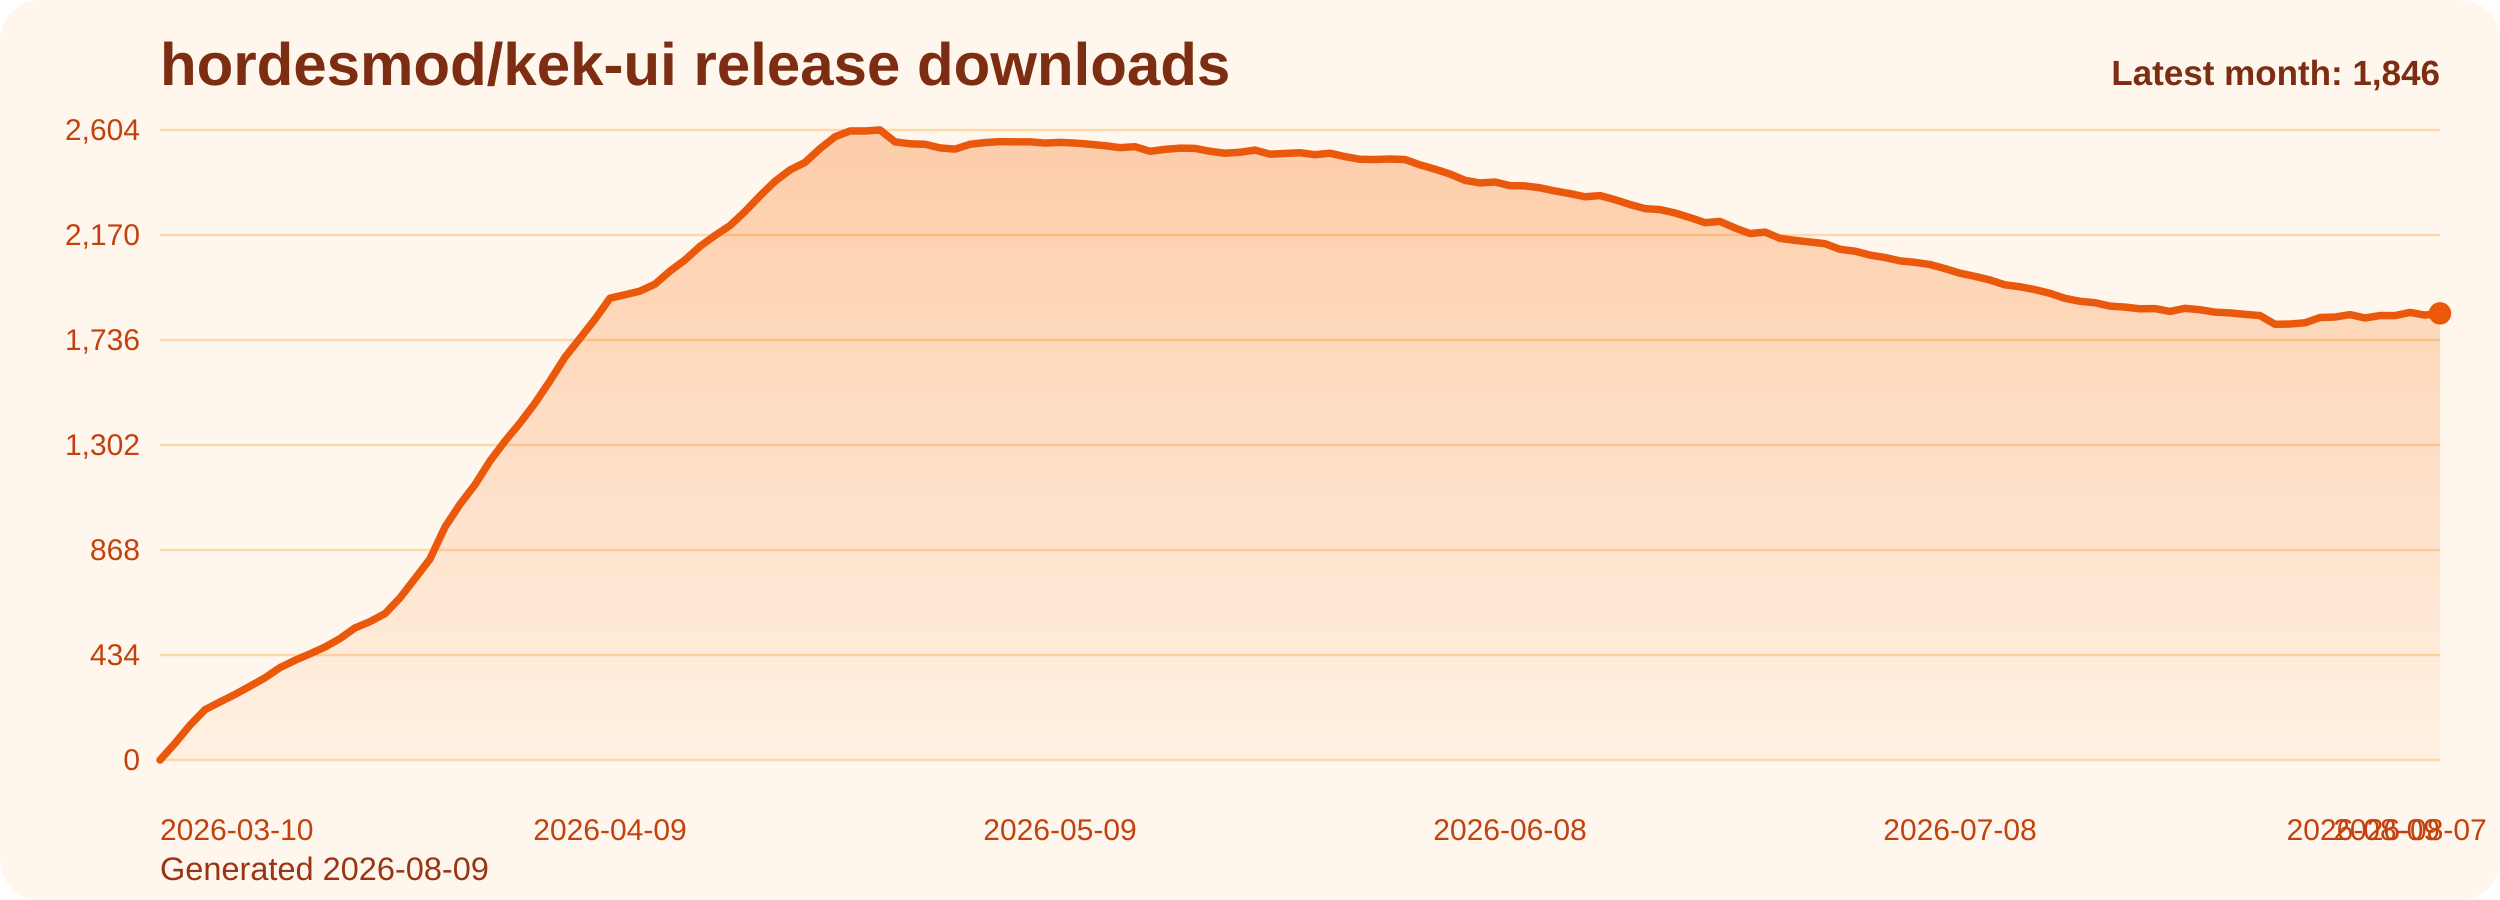
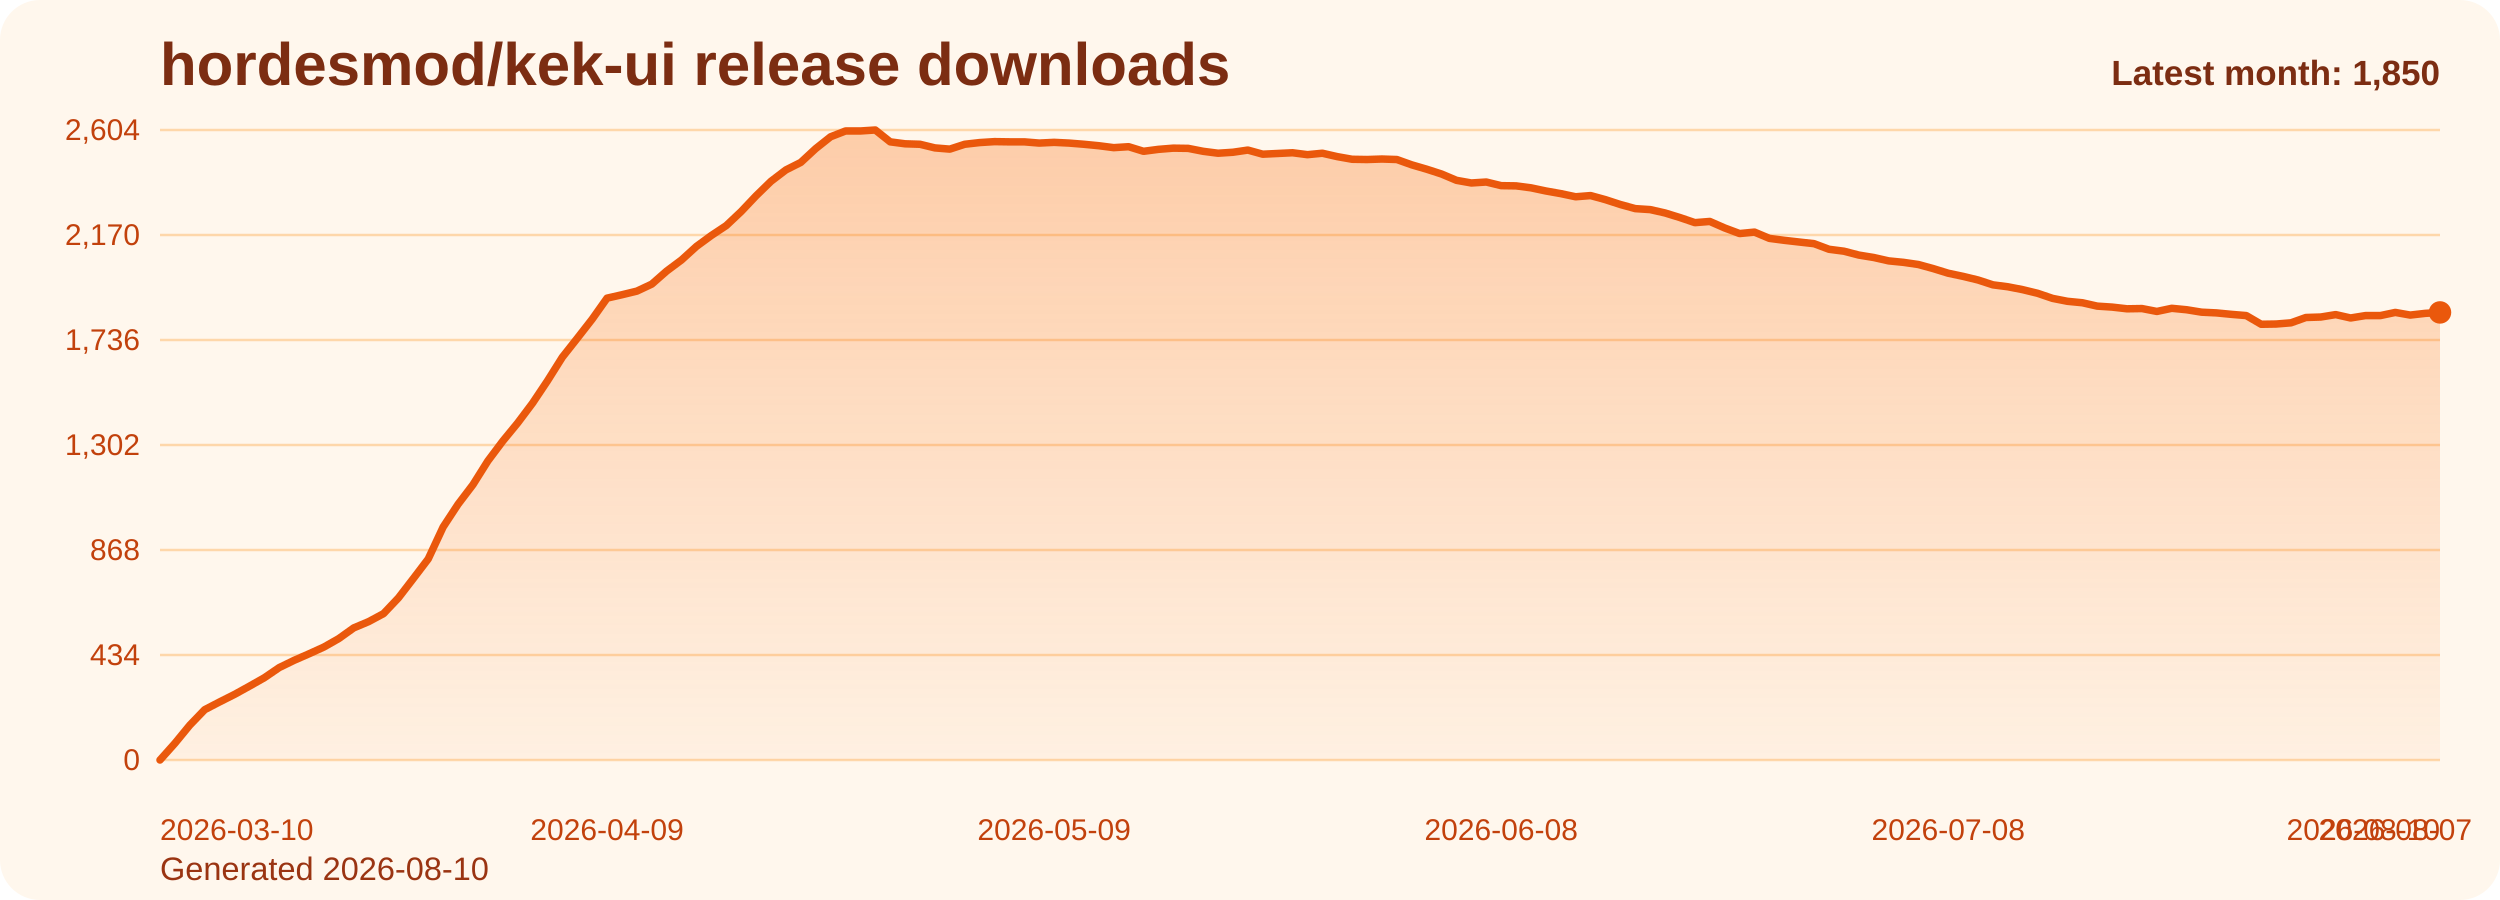
<svg xmlns="http://www.w3.org/2000/svg" viewBox="0 0 1000 360" role="img" aria-label="hordesmod/kek-ui release downloads chart">
  <defs>
    <linearGradient id="fill-monthly-orange" x1="0" y1="0" x2="0" y2="1">
      <stop offset="0%" stop-color="#f97316" stop-opacity="0.32" />
      <stop offset="100%" stop-color="#f97316" stop-opacity="0.05" />
    </linearGradient>
    <style>
      .bg { fill: #fff7ed; }
      .title { font: 700 24px Arial, sans-serif; fill: #7c2d12; }
      .sub { font: 400 13px Arial, sans-serif; fill: #9a3412; }
      .grid { stroke: #fed7aa; stroke-width: 1; }
      .axis { font: 400 12px Arial, sans-serif; fill: #c2410c; }
      .line { fill: none; stroke: #ea580c; stroke-width: 3; stroke-linecap: round; stroke-linejoin: round; }
      .dot { fill: #ea580c; }
      .value { font: 600 11px Arial, sans-serif; fill: #9a3412; }
      .latest { font: 700 14px Arial, sans-serif; fill: #7c2d12; }
    </style>
  </defs>
  <rect class="bg" x="0" y="0" width="1000" height="360" rx="16" />
  <text class="title" x="64" y="34">hordesmod/kek-ui release downloads</text>
-   <text class="sub" x="64" y="352">Generated 2026-08-09</text>
+   <text class="sub" x="64" y="352">Generated 2026-08-10</text>
  <line x1="64" y1="52.00" x2="976" y2="52.00" class="grid" />
  <text x="56" y="56.00" text-anchor="end" class="axis">2,604</text>
  <line x1="64" y1="94.00" x2="976" y2="94.00" class="grid" />
  <text x="56" y="98.00" text-anchor="end" class="axis">2,170</text>
  <line x1="64" y1="136.00" x2="976" y2="136.00" class="grid" />
  <text x="56" y="140.00" text-anchor="end" class="axis">1,736</text>
  <line x1="64" y1="178.00" x2="976" y2="178.00" class="grid" />
  <text x="56" y="182.00" text-anchor="end" class="axis">1,302</text>
  <line x1="64" y1="220.00" x2="976" y2="220.00" class="grid" />
  <text x="56" y="224.00" text-anchor="end" class="axis">868</text>
  <line x1="64" y1="262.00" x2="976" y2="262.00" class="grid" />
  <text x="56" y="266.00" text-anchor="end" class="axis">434</text>
  <line x1="64" y1="304.00" x2="976" y2="304.00" class="grid" />
  <text x="56" y="308.00" text-anchor="end" class="axis">0</text>
-   <path d="M 64.00 304 L 64.00 304.00 L 70.00 297.32 L 76.00 290.06 L 82.00 283.87 L 88.00 280.77 L 94.00 277.77 L 100.00 274.48 L 106.00 271.10 L 112.00 267.03 L 118.00 264.13 L 124.00 261.52 L 130.00 258.81 L 136.00 255.42 L 142.00 251.16 L 148.00 248.65 L 154.00 245.45 L 160.00 239.16 L 166.00 231.42 L 172.00 223.58 L 178.00 210.81 L 184.00 201.71 L 190.00 193.87 L 196.00 184.39 L 202.00 176.45 L 208.00 169.19 L 214.00 161.26 L 220.00 152.35 L 226.00 142.87 L 232.00 135.32 L 238.00 127.68 L 244.00 119.26 L 250.00 117.90 L 256.00 116.45 L 262.00 113.65 L 268.00 108.42 L 274.00 103.97 L 280.00 98.55 L 286.00 94.19 L 292.00 90.23 L 298.00 84.61 L 304.00 78.32 L 310.00 72.52 L 316.00 67.97 L 322.00 64.97 L 328.00 59.45 L 334.00 54.71 L 340.00 52.39 L 346.00 52.39 L 352.00 52.00 L 358.00 56.74 L 364.00 57.52 L 370.00 57.71 L 376.00 59.16 L 382.00 59.65 L 388.00 57.71 L 394.00 57.03 L 400.00 56.65 L 406.00 56.74 L 412.00 56.74 L 418.00 57.23 L 424.00 56.94 L 430.00 57.23 L 436.00 57.71 L 442.00 58.29 L 448.00 59.06 L 454.00 58.68 L 460.00 60.52 L 466.00 59.74 L 472.00 59.26 L 478.00 59.35 L 484.00 60.52 L 490.00 61.29 L 496.00 60.90 L 502.00 60.03 L 508.00 61.68 L 514.00 61.39 L 520.00 61.10 L 526.00 61.87 L 532.00 61.29 L 538.00 62.65 L 544.00 63.71 L 550.00 63.81 L 556.00 63.61 L 562.00 63.81 L 568.00 65.94 L 574.00 67.68 L 580.00 69.61 L 586.00 72.13 L 592.00 73.19 L 598.00 72.81 L 604.00 74.26 L 610.00 74.35 L 616.00 75.13 L 622.00 76.39 L 628.00 77.45 L 634.00 78.71 L 640.00 78.23 L 646.00 79.87 L 652.00 81.81 L 658.00 83.45 L 664.00 83.84 L 670.00 85.19 L 676.00 87.03 L 682.00 89.06 L 688.00 88.58 L 694.00 91.19 L 700.00 93.42 L 706.00 92.84 L 712.00 95.35 L 718.00 96.13 L 724.00 96.81 L 730.00 97.48 L 736.00 99.71 L 742.00 100.48 L 748.00 102.03 L 754.00 103.00 L 760.00 104.35 L 766.00 104.94 L 772.00 105.81 L 778.00 107.45 L 784.00 109.29 L 790.00 110.55 L 796.00 112.00 L 802.00 113.94 L 808.00 114.71 L 814.00 115.87 L 820.00 117.32 L 826.00 119.35 L 832.00 120.52 L 838.00 121.10 L 844.00 122.45 L 850.00 122.84 L 856.00 123.52 L 862.00 123.42 L 868.00 124.58 L 874.00 123.32 L 880.00 123.90 L 886.00 124.87 L 892.00 125.16 L 898.00 125.74 L 904.00 126.23 L 910.00 129.71 L 916.00 129.61 L 922.00 129.13 L 928.00 127.00 L 934.00 126.81 L 940.00 125.84 L 946.00 127.19 L 952.00 126.23 L 958.00 126.23 L 964.00 124.97 L 970.00 126.03 L 976.00 125.35 L 976.00 304 Z" fill="url(#fill-monthly-orange)" />
-   <polyline class="line" points="64.00,304.00 70.00,297.32 76.00,290.06 82.00,283.87 88.00,280.77 94.00,277.77 100.00,274.48 106.00,271.10 112.00,267.03 118.00,264.13 124.00,261.52 130.00,258.81 136.00,255.42 142.00,251.16 148.00,248.65 154.00,245.45 160.00,239.16 166.00,231.42 172.00,223.58 178.00,210.81 184.00,201.71 190.00,193.87 196.00,184.39 202.00,176.45 208.00,169.19 214.00,161.26 220.00,152.35 226.00,142.87 232.00,135.32 238.00,127.68 244.00,119.26 250.00,117.90 256.00,116.45 262.00,113.65 268.00,108.42 274.00,103.97 280.00,98.55 286.00,94.19 292.00,90.23 298.00,84.61 304.00,78.32 310.00,72.52 316.00,67.97 322.00,64.97 328.00,59.45 334.00,54.71 340.00,52.39 346.00,52.39 352.00,52.00 358.00,56.74 364.00,57.52 370.00,57.71 376.00,59.16 382.00,59.65 388.00,57.71 394.00,57.03 400.00,56.65 406.00,56.74 412.00,56.74 418.00,57.23 424.00,56.94 430.00,57.23 436.00,57.71 442.00,58.29 448.00,59.06 454.00,58.68 460.00,60.52 466.00,59.74 472.00,59.26 478.00,59.35 484.00,60.52 490.00,61.29 496.00,60.90 502.00,60.03 508.00,61.68 514.00,61.39 520.00,61.10 526.00,61.87 532.00,61.29 538.00,62.65 544.00,63.71 550.00,63.81 556.00,63.61 562.00,63.81 568.00,65.94 574.00,67.68 580.00,69.61 586.00,72.13 592.00,73.19 598.00,72.81 604.00,74.26 610.00,74.35 616.00,75.13 622.00,76.39 628.00,77.45 634.00,78.71 640.00,78.23 646.00,79.87 652.00,81.81 658.00,83.45 664.00,83.84 670.00,85.19 676.00,87.03 682.00,89.06 688.00,88.58 694.00,91.19 700.00,93.42 706.00,92.84 712.00,95.35 718.00,96.13 724.00,96.81 730.00,97.48 736.00,99.71 742.00,100.48 748.00,102.03 754.00,103.00 760.00,104.35 766.00,104.94 772.00,105.81 778.00,107.45 784.00,109.29 790.00,110.55 796.00,112.00 802.00,113.94 808.00,114.71 814.00,115.87 820.00,117.32 826.00,119.35 832.00,120.52 838.00,121.10 844.00,122.45 850.00,122.84 856.00,123.52 862.00,123.42 868.00,124.58 874.00,123.32 880.00,123.90 886.00,124.87 892.00,125.16 898.00,125.74 904.00,126.23 910.00,129.71 916.00,129.61 922.00,129.13 928.00,127.00 934.00,126.81 940.00,125.84 946.00,127.19 952.00,126.23 958.00,126.23 964.00,124.97 970.00,126.03 976.00,125.35" />
-   <circle class="dot" cx="976.00" cy="125.35" r="4.5" />
+   <path d="M 64.00 304 L 64.00 304.00 L 69.96 297.32 L 75.92 290.06 L 81.88 283.87 L 87.84 280.77 L 93.80 277.77 L 99.76 274.48 L 105.73 271.10 L 111.69 267.03 L 117.65 264.13 L 123.61 261.52 L 129.57 258.81 L 135.53 255.42 L 141.49 251.16 L 147.45 248.65 L 153.41 245.45 L 159.37 239.16 L 165.33 231.42 L 171.29 223.58 L 177.25 210.81 L 183.22 201.71 L 189.18 193.87 L 195.14 184.39 L 201.10 176.45 L 207.06 169.19 L 213.02 161.26 L 218.98 152.35 L 224.94 142.87 L 230.90 135.32 L 236.86 127.68 L 242.82 119.26 L 248.78 117.90 L 254.75 116.45 L 260.71 113.65 L 266.67 108.42 L 272.63 103.97 L 278.59 98.55 L 284.55 94.19 L 290.51 90.23 L 296.47 84.61 L 302.43 78.32 L 308.39 72.52 L 314.35 67.97 L 320.31 64.97 L 326.27 59.45 L 332.24 54.71 L 338.20 52.39 L 344.16 52.39 L 350.12 52.00 L 356.08 56.74 L 362.04 57.52 L 368.00 57.71 L 373.96 59.16 L 379.92 59.65 L 385.88 57.71 L 391.84 57.03 L 397.80 56.65 L 403.76 56.74 L 409.73 56.74 L 415.69 57.23 L 421.65 56.94 L 427.61 57.23 L 433.57 57.71 L 439.53 58.29 L 445.49 59.06 L 451.45 58.68 L 457.41 60.52 L 463.37 59.74 L 469.33 59.26 L 475.29 59.35 L 481.25 60.52 L 487.22 61.29 L 493.18 60.90 L 499.14 60.03 L 505.10 61.68 L 511.06 61.39 L 517.02 61.10 L 522.98 61.87 L 528.94 61.29 L 534.90 62.65 L 540.86 63.71 L 546.82 63.81 L 552.78 63.61 L 558.75 63.81 L 564.71 65.94 L 570.67 67.68 L 576.63 69.61 L 582.59 72.13 L 588.55 73.19 L 594.51 72.81 L 600.47 74.26 L 606.43 74.35 L 612.39 75.13 L 618.35 76.39 L 624.31 77.45 L 630.27 78.71 L 636.24 78.23 L 642.20 79.87 L 648.16 81.81 L 654.12 83.45 L 660.08 83.84 L 666.04 85.19 L 672.00 87.03 L 677.96 89.06 L 683.92 88.58 L 689.88 91.19 L 695.84 93.42 L 701.80 92.84 L 707.76 95.35 L 713.73 96.13 L 719.69 96.81 L 725.65 97.48 L 731.61 99.71 L 737.57 100.48 L 743.53 102.03 L 749.49 103.00 L 755.45 104.35 L 761.41 104.94 L 767.37 105.81 L 773.33 107.45 L 779.29 109.29 L 785.25 110.55 L 791.22 112.00 L 797.18 113.94 L 803.14 114.71 L 809.10 115.87 L 815.06 117.32 L 821.02 119.35 L 826.98 120.52 L 832.94 121.10 L 838.90 122.45 L 844.86 122.84 L 850.82 123.52 L 856.78 123.42 L 862.75 124.58 L 868.71 123.32 L 874.67 123.90 L 880.63 124.87 L 886.59 125.16 L 892.55 125.74 L 898.51 126.23 L 904.47 129.71 L 910.43 129.61 L 916.39 129.13 L 922.35 127.00 L 928.31 126.81 L 934.27 125.84 L 940.24 127.19 L 946.20 126.23 L 952.16 126.23 L 958.12 124.97 L 964.08 126.03 L 970.04 125.35 L 976.00 124.97 L 976.00 304 Z" fill="url(#fill-monthly-orange)" />
+   <polyline class="line" points="64.00,304.00 69.96,297.32 75.92,290.06 81.88,283.87 87.84,280.77 93.80,277.77 99.76,274.48 105.73,271.10 111.69,267.03 117.65,264.13 123.61,261.52 129.57,258.81 135.53,255.42 141.49,251.16 147.45,248.65 153.41,245.45 159.37,239.16 165.33,231.42 171.29,223.58 177.25,210.81 183.22,201.71 189.18,193.87 195.14,184.39 201.10,176.45 207.06,169.19 213.02,161.26 218.98,152.35 224.94,142.87 230.90,135.32 236.86,127.68 242.82,119.26 248.78,117.90 254.75,116.45 260.71,113.65 266.67,108.42 272.63,103.97 278.59,98.55 284.55,94.19 290.51,90.23 296.47,84.61 302.43,78.32 308.39,72.52 314.35,67.97 320.31,64.97 326.27,59.45 332.24,54.71 338.20,52.39 344.16,52.39 350.12,52.00 356.08,56.74 362.04,57.52 368.00,57.71 373.96,59.16 379.92,59.65 385.88,57.71 391.84,57.03 397.80,56.65 403.76,56.74 409.73,56.74 415.69,57.23 421.65,56.94 427.61,57.23 433.57,57.71 439.53,58.29 445.49,59.06 451.45,58.68 457.41,60.52 463.37,59.74 469.33,59.26 475.29,59.35 481.25,60.52 487.22,61.29 493.18,60.90 499.14,60.03 505.10,61.68 511.06,61.39 517.02,61.10 522.98,61.87 528.94,61.29 534.90,62.65 540.86,63.71 546.82,63.81 552.78,63.61 558.75,63.81 564.71,65.94 570.67,67.68 576.63,69.61 582.59,72.13 588.55,73.19 594.51,72.81 600.47,74.26 606.43,74.35 612.39,75.13 618.35,76.39 624.31,77.45 630.27,78.71 636.24,78.23 642.20,79.87 648.16,81.81 654.12,83.45 660.08,83.84 666.04,85.19 672.00,87.03 677.96,89.06 683.92,88.58 689.88,91.19 695.84,93.42 701.80,92.84 707.76,95.35 713.73,96.13 719.69,96.81 725.65,97.48 731.61,99.71 737.57,100.48 743.53,102.03 749.49,103.00 755.45,104.35 761.41,104.94 767.37,105.81 773.33,107.45 779.29,109.29 785.25,110.55 791.22,112.00 797.18,113.94 803.14,114.71 809.10,115.87 815.06,117.32 821.02,119.35 826.98,120.52 832.94,121.10 838.90,122.45 844.86,122.84 850.82,123.52 856.78,123.42 862.75,124.58 868.71,123.32 874.67,123.90 880.63,124.87 886.59,125.16 892.55,125.74 898.51,126.23 904.47,129.71 910.43,129.61 916.39,129.13 922.35,127.00 928.31,126.81 934.27,125.84 940.24,127.19 946.20,126.23 952.16,126.23 958.12,124.97 964.08,126.03 970.04,125.35 976.00,124.97" />
+   <circle class="dot" cx="976.00" cy="124.97" r="4.5" />
  <text class="axis" x="64.00" y="336" text-anchor="start">2026-03-10</text>
-   <text class="axis" x="244.00" y="336" text-anchor="middle">2026-04-09</text>
-   <text class="axis" x="424.00" y="336" text-anchor="middle">2026-05-09</text>
-   <text class="axis" x="604.00" y="336" text-anchor="middle">2026-06-08</text>
-   <text class="axis" x="784.00" y="336" text-anchor="middle">2026-07-08</text>
-   <text class="axis" x="964.00" y="336" text-anchor="middle">2026-08-07</text>
-   <text class="axis" x="976.00" y="336" text-anchor="end">2026-08-09</text>
-   <text class="latest" x="976" y="34" text-anchor="end">Latest month: 1,846</text>
+   <text class="axis" x="242.82" y="336" text-anchor="middle">2026-04-09</text>
+   <text class="axis" x="421.65" y="336" text-anchor="middle">2026-05-09</text>
+   <text class="axis" x="600.47" y="336" text-anchor="middle">2026-06-08</text>
+   <text class="axis" x="779.29" y="336" text-anchor="middle">2026-07-08</text>
+   <text class="axis" x="958.12" y="336" text-anchor="middle">2026-08-07</text>
+   <text class="axis" x="976.00" y="336" text-anchor="end">2026-08-10</text>
+   <text class="latest" x="976" y="34" text-anchor="end">Latest month: 1,850</text>
</svg>
